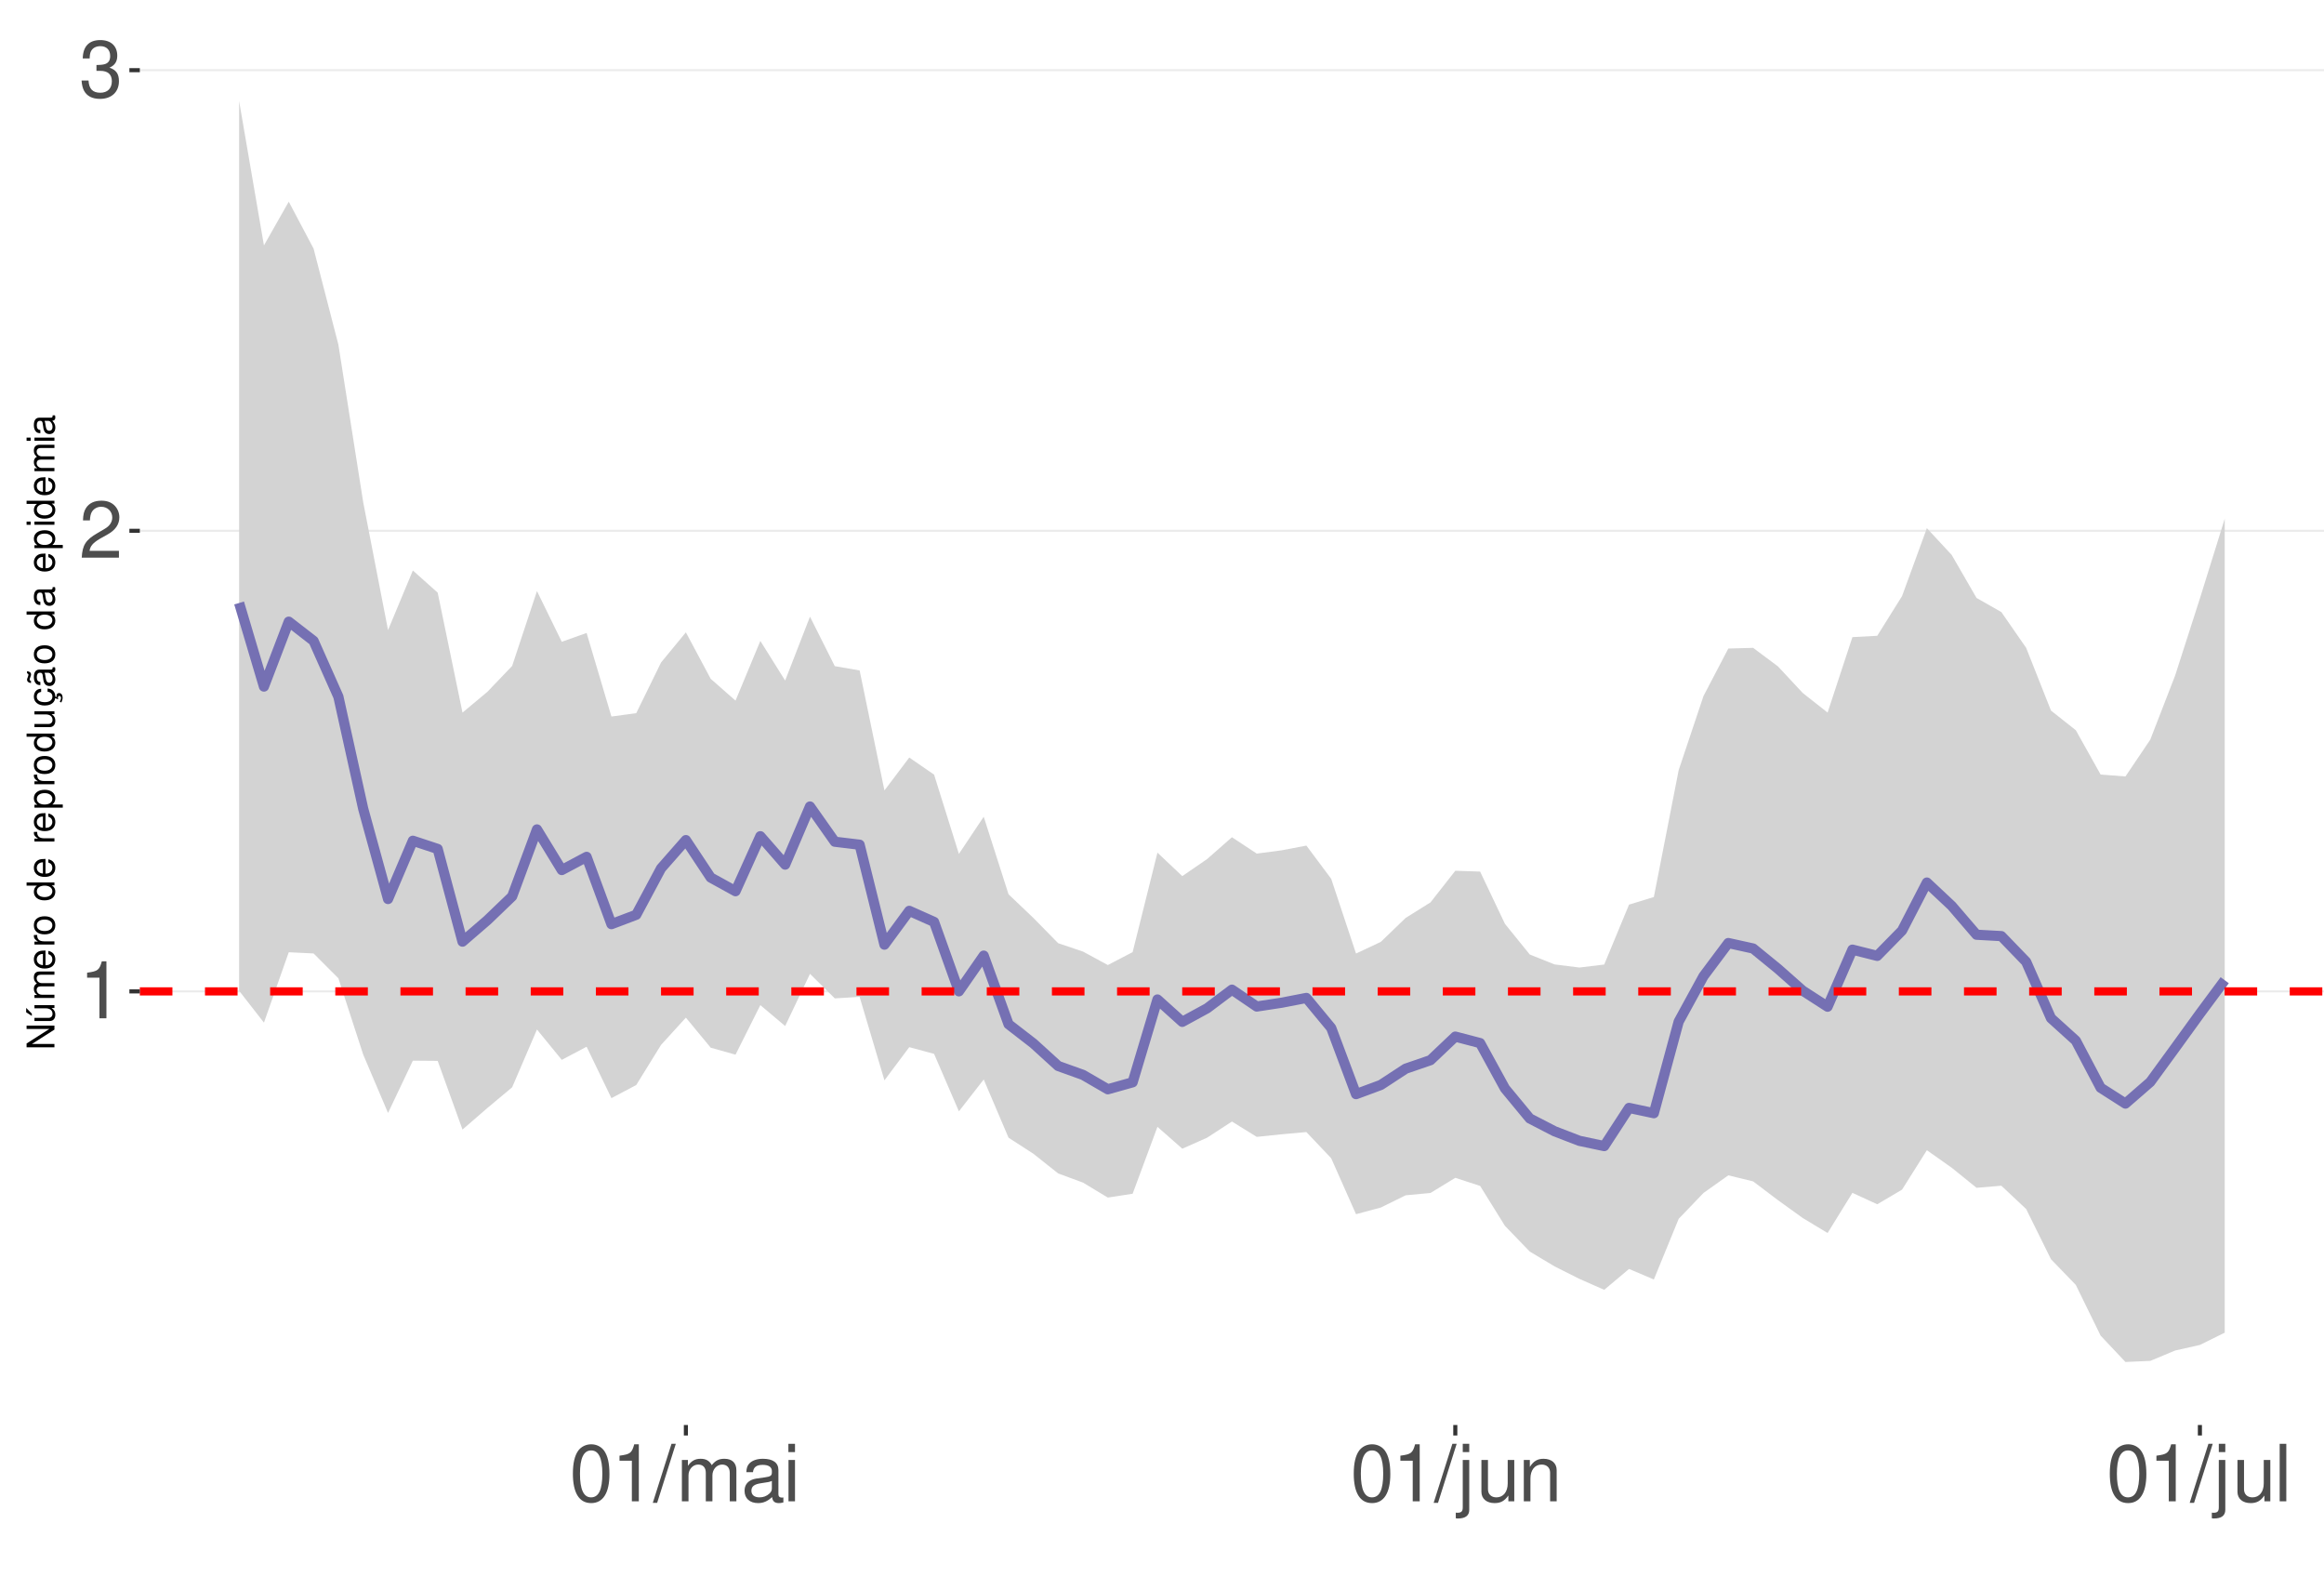
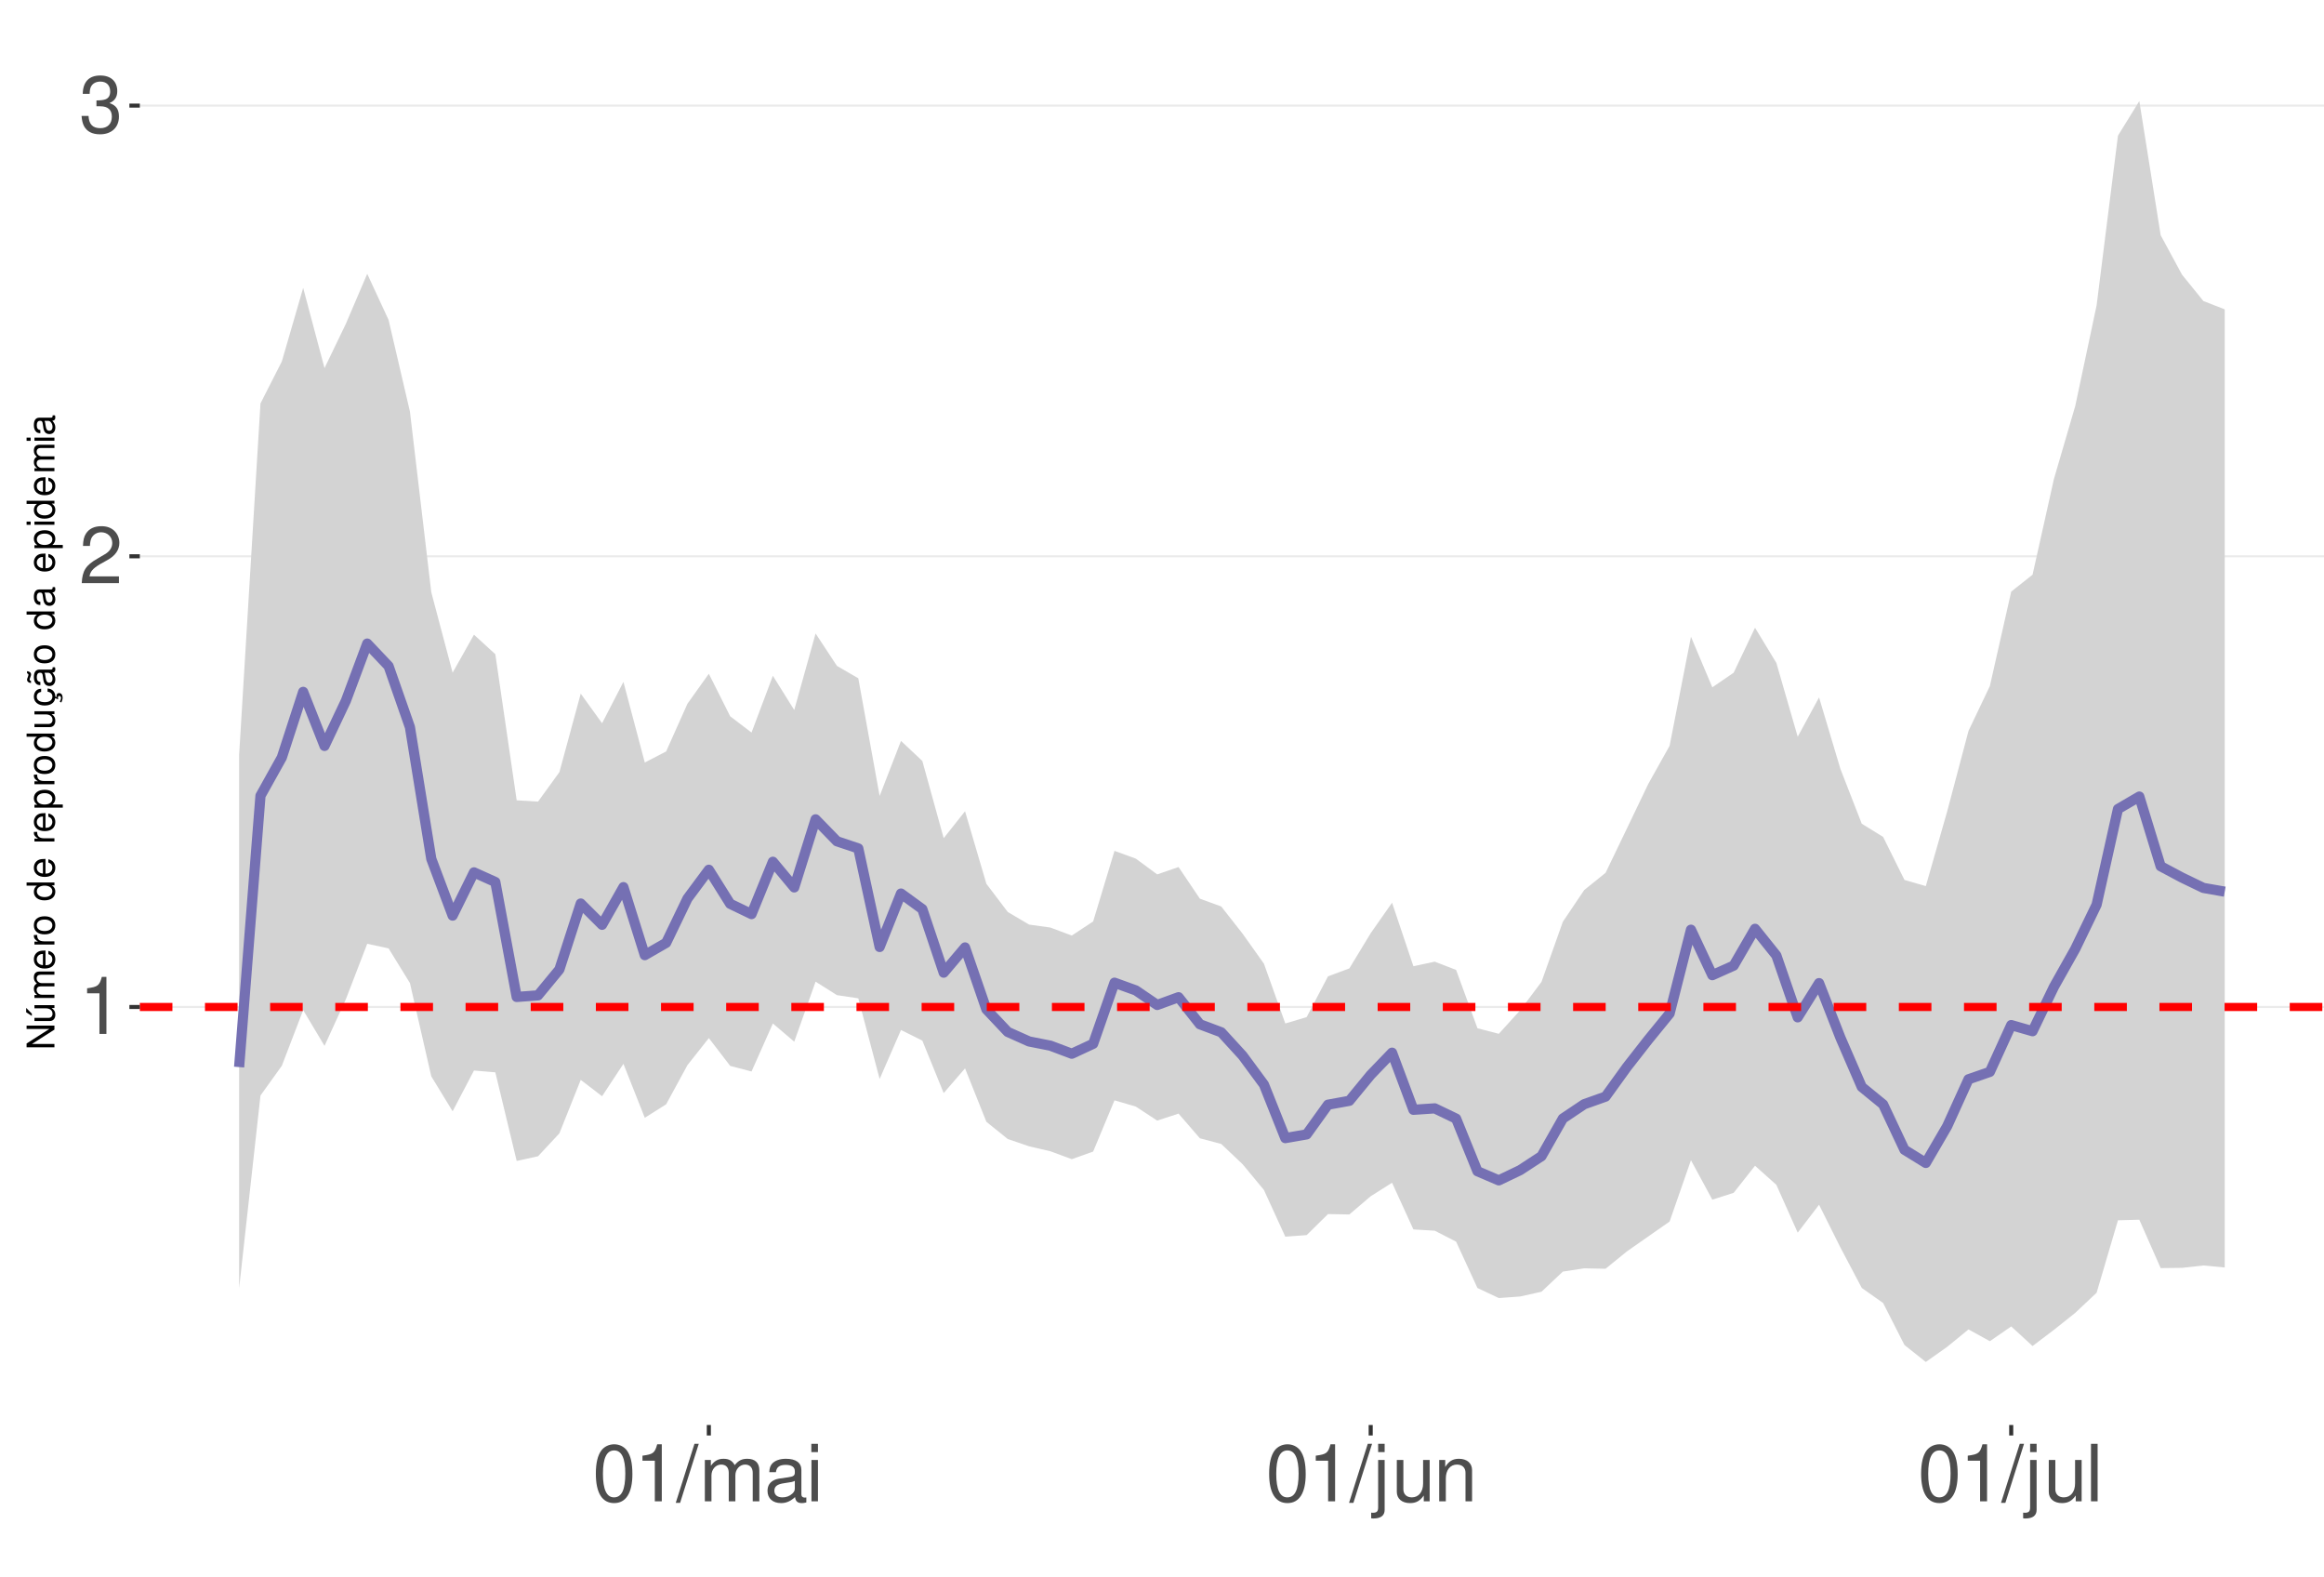
<svg xmlns="http://www.w3.org/2000/svg" xmlns:xlink="http://www.w3.org/1999/xlink" width="609pt" height="413pt" viewBox="0 0 609 413" version="1.1">
  <defs>
    <g>
      <symbol overflow="visible" id="glyph0-0">
        <path style="stroke:none;" d="" />
      </symbol>
      <symbol overflow="visible" id="glyph0-1">
        <path style="stroke:none;" d="M 5.344 -10.641 L 5.344 0 L 7.172 0 L 7.172 -14.938 L 5.969 -14.938 C 5.328 -12.641 4.922 -12.328 2.109 -11.953 L 2.109 -10.641 Z M 5.344 -10.641 " />
      </symbol>
      <symbol overflow="visible" id="glyph0-2">
        <path style="stroke:none;" d="M 10.453 -1.797 L 2.75 -1.797 C 2.938 -3.031 3.594 -3.828 5.391 -4.922 L 7.453 -6.078 C 9.5 -7.203 10.562 -8.734 10.562 -10.578 C 10.562 -11.812 10.062 -12.969 9.188 -13.781 C 8.328 -14.562 7.25 -14.938 5.859 -14.938 C 4 -14.938 2.625 -14.281 1.812 -13 C 1.297 -12.203 1.078 -11.281 1.031 -9.766 L 2.844 -9.766 C 2.906 -10.781 3.031 -11.375 3.281 -11.875 C 3.766 -12.781 4.703 -13.344 5.797 -13.344 C 7.453 -13.344 8.703 -12.141 8.703 -10.531 C 8.703 -9.344 8.016 -8.297 6.719 -7.562 L 4.812 -6.438 C 1.75 -4.688 0.875 -3.281 0.703 -0.016 L 10.453 -0.016 Z M 10.453 -1.797 " />
      </symbol>
      <symbol overflow="visible" id="glyph0-3">
        <path style="stroke:none;" d="M 4.562 -6.875 L 5.562 -6.875 C 7.547 -6.875 8.594 -5.953 8.594 -4.156 C 8.594 -2.266 7.453 -1.141 5.578 -1.141 C 3.578 -1.141 2.609 -2.141 2.484 -4.344 L 0.656 -4.344 C 0.75 -3.141 0.953 -2.359 1.297 -1.688 C 2.062 -0.25 3.484 0.469 5.5 0.469 C 8.516 0.469 10.453 -1.344 10.453 -4.172 C 10.453 -6.078 9.734 -7.109 7.969 -7.719 C 9.344 -8.281 10.016 -9.312 10.016 -10.828 C 10.016 -13.391 8.344 -14.938 5.562 -14.938 C 2.609 -14.938 1.031 -13.281 0.969 -10.125 L 2.781 -10.125 C 2.812 -11.031 2.891 -11.547 3.125 -12 C 3.531 -12.844 4.438 -13.344 5.578 -13.344 C 7.188 -13.344 8.156 -12.375 8.156 -10.766 C 8.156 -9.703 7.781 -9.062 6.984 -8.719 C 6.484 -8.516 5.828 -8.422 4.562 -8.406 Z M 4.562 -6.875 " />
      </symbol>
      <symbol overflow="visible" id="glyph0-4">
        <path style="stroke:none;" d="M 5.688 -14.938 C 4.312 -14.938 3.078 -14.312 2.312 -13.297 C 1.359 -11.984 0.891 -10 0.891 -7.234 C 0.891 -2.188 2.547 0.469 5.688 0.469 C 8.781 0.469 10.469 -2.188 10.469 -7.109 C 10.469 -10 10.016 -11.938 9.047 -13.297 C 8.281 -14.328 7.062 -14.938 5.688 -14.938 Z M 5.688 -13.328 C 7.641 -13.328 8.609 -11.312 8.609 -7.266 C 8.609 -3.016 7.656 -1.031 5.641 -1.031 C 3.719 -1.031 2.75 -3.094 2.75 -7.203 C 2.75 -11.312 3.719 -13.328 5.688 -13.328 Z M 5.688 -13.328 " />
      </symbol>
      <symbol overflow="visible" id="glyph0-5">
        <path style="stroke:none;" d="M 4.734 -15.062 L -0.172 0.406 L 0.969 0.406 L 5.859 -15.062 Z M 4.734 -15.062 " />
      </symbol>
      <symbol overflow="visible" id="glyph0-6">
        <path style="stroke:none;" d="M 1.453 -10.828 L 1.453 0 L 3.188 0 L 3.188 -6.797 C 3.188 -8.359 4.312 -9.625 5.719 -9.625 C 7 -9.625 7.719 -8.844 7.719 -7.453 L 7.719 0 L 9.453 0 L 9.453 -6.797 C 9.453 -8.359 10.594 -9.625 12 -9.625 C 13.266 -9.625 14 -8.812 14 -7.453 L 14 0 L 15.734 0 L 15.734 -8.125 C 15.734 -10.062 14.625 -11.141 12.594 -11.141 C 11.156 -11.141 10.281 -10.703 9.281 -9.484 C 8.641 -10.641 7.766 -11.141 6.359 -11.141 C 4.922 -11.141 3.953 -10.594 3.031 -9.297 L 3.031 -10.828 Z M 1.453 -10.828 " />
      </symbol>
      <symbol overflow="visible" id="glyph0-7">
        <path style="stroke:none;" d="M 11.047 -1.016 C 10.859 -0.969 10.781 -0.969 10.672 -0.969 C 10.078 -0.969 9.75 -1.281 9.75 -1.812 L 9.75 -8.188 C 9.75 -10.094 8.344 -11.141 5.688 -11.141 C 4.094 -11.141 2.828 -10.672 2.094 -9.875 C 1.594 -9.312 1.391 -8.703 1.344 -7.625 L 3.078 -7.625 C 3.219 -8.938 4 -9.547 5.625 -9.547 C 7.188 -9.547 8.031 -8.969 8.031 -7.938 L 8.031 -7.484 C 8.016 -6.734 7.641 -6.469 6.234 -6.281 C 3.797 -5.969 3.422 -5.891 2.766 -5.625 C 1.516 -5.078 0.875 -4.125 0.875 -2.734 C 0.875 -0.766 2.234 0.469 4.422 0.469 C 5.781 0.469 6.875 0 8.094 -1.109 C 8.219 0 8.766 0.469 9.875 0.469 C 10.25 0.469 10.469 0.438 11.047 0.297 Z M 8.031 -3.406 C 8.031 -2.828 7.875 -2.484 7.359 -2 C 6.656 -1.359 5.797 -1.031 4.797 -1.031 C 3.453 -1.031 2.672 -1.672 2.672 -2.766 C 2.672 -3.906 3.406 -4.484 5.266 -4.75 C 7.109 -5 7.453 -5.078 8.031 -5.344 Z M 8.031 -3.406 " />
      </symbol>
      <symbol overflow="visible" id="glyph0-8">
        <path style="stroke:none;" d="M 3.094 -10.828 L 1.391 -10.828 L 1.391 0 L 3.094 0 Z M 3.094 -15.062 L 1.359 -15.062 L 1.359 -12.891 L 3.094 -12.891 Z M 3.094 -15.062 " />
      </symbol>
      <symbol overflow="visible" id="glyph0-9">
        <path style="stroke:none;" d="M 1.453 -10.828 L 1.453 1.562 C 1.453 2.641 1.109 3 0.047 3 C -0.078 3 -0.141 3 -0.375 2.969 L -0.375 4.438 C -0.172 4.484 -0.062 4.5 0.203 4.5 C 2.141 4.5 3.156 3.734 3.156 2.25 L 3.156 -10.828 Z M 3.156 -15.062 L 1.453 -15.062 L 1.453 -12.891 L 3.156 -12.891 Z M 3.156 -15.062 " />
      </symbol>
      <symbol overflow="visible" id="glyph0-10">
        <path style="stroke:none;" d="M 9.953 0 L 9.953 -10.828 L 8.234 -10.828 L 8.234 -4.688 C 8.234 -2.484 7.078 -1.031 5.281 -1.031 C 3.922 -1.031 3.062 -1.859 3.062 -3.156 L 3.062 -10.828 L 1.344 -10.828 L 1.344 -2.484 C 1.344 -0.688 2.688 0.469 4.797 0.469 C 6.375 0.469 7.391 -0.078 8.406 -1.516 L 8.406 0 Z M 9.953 0 " />
      </symbol>
      <symbol overflow="visible" id="glyph0-11">
        <path style="stroke:none;" d="M 1.453 -10.828 L 1.453 0 L 3.188 0 L 3.188 -5.969 C 3.188 -8.188 4.344 -9.625 6.109 -9.625 C 7.484 -9.625 8.344 -8.797 8.344 -7.5 L 8.344 0 L 10.062 0 L 10.062 -8.188 C 10.062 -9.984 8.719 -11.141 6.625 -11.141 C 5.016 -11.141 3.984 -10.516 3.031 -9 L 3.031 -10.828 Z M 1.453 -10.828 " />
      </symbol>
      <symbol overflow="visible" id="glyph0-12">
        <path style="stroke:none;" d="M 3.141 -15.062 L 1.406 -15.062 L 1.406 0 L 3.141 0 Z M 3.141 -15.062 " />
      </symbol>
      <symbol overflow="visible" id="glyph1-0">
        <path style="stroke:none;" d="" />
      </symbol>
      <symbol overflow="visible" id="glyph1-1">
        <path style="stroke:none;" d="M -7.297 -6.453 L -7.297 -5.578 L -1.328 -5.578 L -7.297 -1.766 L -7.297 -0.766 L 0 -0.766 L 0 -1.641 L -5.906 -1.641 L 0 -5.406 L 0 -6.453 Z M -7.297 -6.453 " />
      </symbol>
      <symbol overflow="visible" id="glyph1-2">
        <path style="stroke:none;" d="M 0 -4.812 L -5.234 -4.812 L -5.234 -3.984 L -2.266 -3.984 C -1.203 -3.984 -0.5 -3.438 -0.5 -2.562 C -0.5 -1.906 -0.906 -1.484 -1.531 -1.484 L -5.234 -1.484 L -5.234 -0.656 L -1.203 -0.656 C -0.328 -0.656 0.234 -1.297 0.234 -2.312 C 0.234 -3.094 -0.047 -3.578 -0.734 -4.062 L 0 -4.062 Z M -7.406 -2.953 L -5.922 -2 L -5.922 -2.594 L -7.406 -4.094 Z M -7.406 -2.953 " />
      </symbol>
      <symbol overflow="visible" id="glyph1-3">
        <path style="stroke:none;" d="M -5.234 -0.703 L 0 -0.703 L 0 -1.547 L -3.297 -1.547 C -4.047 -1.547 -4.656 -2.094 -4.656 -2.766 C -4.656 -3.391 -4.281 -3.734 -3.609 -3.734 L 0 -3.734 L 0 -4.578 L -3.297 -4.578 C -4.047 -4.578 -4.656 -5.125 -4.656 -5.812 C -4.656 -6.422 -4.266 -6.781 -3.609 -6.781 L 0 -6.781 L 0 -7.625 L -3.938 -7.625 C -4.875 -7.625 -5.391 -7.078 -5.391 -6.094 C -5.391 -5.406 -5.188 -4.984 -4.594 -4.484 C -5.156 -4.188 -5.391 -3.766 -5.391 -3.078 C -5.391 -2.375 -5.125 -1.906 -4.5 -1.469 L -5.234 -1.469 Z M -5.234 -0.703 " />
      </symbol>
      <symbol overflow="visible" id="glyph1-4">
        <path style="stroke:none;" d="M -2.344 -5.125 C -3.141 -5.125 -3.625 -5.062 -4.016 -4.922 C -4.875 -4.578 -5.391 -3.781 -5.391 -2.797 C -5.391 -1.344 -4.281 -0.406 -2.547 -0.406 C -0.812 -0.406 0.234 -1.297 0.234 -2.781 C 0.234 -3.984 -0.453 -4.812 -1.594 -5.016 L -1.594 -4.188 C -0.906 -3.953 -0.547 -3.484 -0.547 -2.812 C -0.547 -2.281 -0.781 -1.828 -1.219 -1.547 C -1.516 -1.344 -1.812 -1.281 -2.344 -1.266 Z M -3.016 -1.297 C -3.984 -1.359 -4.625 -1.953 -4.625 -2.797 C -4.625 -3.641 -3.953 -4.234 -3.016 -4.234 Z M -3.016 -1.297 " />
      </symbol>
      <symbol overflow="visible" id="glyph1-5">
        <path style="stroke:none;" d="M -5.234 -0.688 L 0 -0.688 L 0 -1.531 L -2.719 -1.531 C -3.984 -1.547 -4.547 -2.062 -4.516 -3.203 L -5.359 -3.203 C -5.375 -3.062 -5.391 -2.984 -5.391 -2.891 C -5.391 -2.344 -5.062 -1.938 -4.297 -1.453 L -5.234 -1.453 Z M -5.234 -0.688 " />
      </symbol>
      <symbol overflow="visible" id="glyph1-6">
        <path style="stroke:none;" d="M -5.391 -2.719 C -5.391 -1.234 -4.344 -0.359 -2.578 -0.359 C -0.812 -0.359 0.234 -1.234 0.234 -2.734 C 0.234 -4.203 -0.812 -5.094 -2.547 -5.094 C -4.359 -5.094 -5.391 -4.234 -5.391 -2.719 Z M -4.625 -2.734 C -4.625 -3.672 -3.844 -4.234 -2.547 -4.234 C -1.312 -4.234 -0.547 -3.656 -0.547 -2.734 C -0.547 -1.797 -1.312 -1.234 -2.578 -1.234 C -3.844 -1.234 -4.625 -1.797 -4.625 -2.734 Z M -4.625 -2.734 " />
      </symbol>
      <symbol overflow="visible" id="glyph1-7">
        <path style="stroke:none;" d="" />
      </symbol>
      <symbol overflow="visible" id="glyph1-8">
        <path style="stroke:none;" d="M -7.297 -4.953 L -7.297 -4.125 L -4.578 -4.125 C -5.109 -3.766 -5.391 -3.203 -5.391 -2.516 C -5.391 -1.156 -4.297 -0.266 -2.625 -0.266 C -0.859 -0.266 0.234 -1.125 0.234 -2.547 C 0.234 -3.266 -0.047 -3.766 -0.688 -4.203 L 0 -4.203 L 0 -4.953 Z M -4.609 -2.656 C -4.609 -3.547 -3.812 -4.125 -2.562 -4.125 C -1.344 -4.125 -0.547 -3.547 -0.547 -2.656 C -0.547 -1.734 -1.359 -1.125 -2.578 -1.125 C -3.797 -1.125 -4.609 -1.734 -4.609 -2.656 Z M -4.609 -2.656 " />
      </symbol>
      <symbol overflow="visible" id="glyph1-9">
        <path style="stroke:none;" d="M 2.188 -0.547 L 2.188 -1.375 L -0.547 -1.375 C -0.016 -1.812 0.234 -2.312 0.234 -2.984 C 0.234 -4.344 -0.859 -5.234 -2.531 -5.234 C -4.297 -5.234 -5.391 -4.375 -5.391 -2.984 C -5.391 -2.266 -5.062 -1.703 -4.453 -1.312 L -5.234 -1.312 L -5.234 -0.547 Z M -4.609 -2.844 C -4.609 -3.766 -3.797 -4.359 -2.547 -4.359 C -1.359 -4.359 -0.547 -3.75 -0.547 -2.844 C -0.547 -1.953 -1.344 -1.375 -2.578 -1.375 C -3.812 -1.375 -4.609 -1.953 -4.609 -2.844 Z M -4.609 -2.844 " />
      </symbol>
      <symbol overflow="visible" id="glyph1-10">
        <path style="stroke:none;" d="M 0 -4.812 L -5.234 -4.812 L -5.234 -3.984 L -2.266 -3.984 C -1.203 -3.984 -0.5 -3.438 -0.5 -2.562 C -0.5 -1.906 -0.906 -1.484 -1.531 -1.484 L -5.234 -1.484 L -5.234 -0.656 L -1.203 -0.656 C -0.328 -0.656 0.234 -1.297 0.234 -2.312 C 0.234 -3.094 -0.047 -3.578 -0.734 -4.062 L 0 -4.062 Z M 0 -4.812 " />
      </symbol>
      <symbol overflow="visible" id="glyph1-11">
        <path style="stroke:none;" d="M 0.234 -2.641 C 0.234 -3.875 -0.547 -4.703 -1.797 -4.766 L -1.797 -3.938 C -0.953 -3.797 -0.531 -3.359 -0.531 -2.656 C -0.531 -1.734 -1.281 -1.188 -2.516 -1.188 C -3.844 -1.188 -4.625 -1.719 -4.625 -2.625 C -4.625 -3.328 -4.203 -3.766 -3.484 -3.875 L -3.484 -4.703 C -3.984 -4.672 -4.312 -4.562 -4.609 -4.359 C -5.094 -4 -5.391 -3.375 -5.391 -2.641 C -5.391 -1.219 -4.266 -0.312 -2.531 -0.312 C -1.469 -0.312 -0.625 -0.672 -0.156 -1.312 C 0.047 -1.594 0.125 -1.812 0.203 -2.25 L 0.922 -1.938 L 0.984 -2.062 C 0.938 -2.188 0.906 -2.25 0.906 -2.375 C 0.906 -2.656 1.047 -2.828 1.281 -2.828 C 1.547 -2.828 1.734 -2.594 1.734 -2.297 C 1.734 -2.031 1.672 -1.844 1.438 -1.406 L 1.406 -1.312 L 1.812 -1.094 C 2.078 -1.75 2.141 -1.953 2.141 -2.344 C 2.141 -3.109 1.781 -3.578 1.203 -3.578 C 0.781 -3.578 0.547 -3.297 0.547 -2.797 C 0.547 -2.703 0.547 -2.641 0.562 -2.516 Z M 0.234 -2.641 " />
      </symbol>
      <symbol overflow="visible" id="glyph1-12">
        <path style="stroke:none;" d="M -0.484 -5.344 C -0.469 -5.266 -0.469 -5.219 -0.469 -5.172 C -0.469 -4.875 -0.625 -4.719 -0.875 -4.719 L -3.953 -4.719 C -4.891 -4.719 -5.391 -4.047 -5.391 -2.75 C -5.391 -1.984 -5.172 -1.375 -4.781 -1.016 C -4.516 -0.766 -4.203 -0.672 -3.688 -0.656 L -3.688 -1.484 C -4.328 -1.562 -4.625 -1.938 -4.625 -2.719 C -4.625 -3.484 -4.344 -3.891 -3.844 -3.891 L -3.625 -3.891 C -3.266 -3.875 -3.125 -3.703 -3.047 -3.016 C -2.891 -1.844 -2.844 -1.656 -2.719 -1.344 C -2.453 -0.734 -2 -0.422 -1.312 -0.422 C -0.375 -0.422 0.234 -1.078 0.234 -2.141 C 0.234 -2.797 0 -3.328 -0.547 -3.922 C 0 -3.984 0.234 -4.234 0.234 -4.781 C 0.234 -4.953 0.203 -5.062 0.141 -5.344 Z M -1.656 -3.891 C -1.375 -3.891 -1.203 -3.812 -0.969 -3.562 C -0.656 -3.219 -0.5 -2.812 -0.5 -2.312 C -0.5 -1.672 -0.812 -1.297 -1.344 -1.297 C -1.891 -1.297 -2.172 -1.656 -2.297 -2.547 C -2.422 -3.438 -2.453 -3.609 -2.594 -3.891 Z M -7.172 -3.75 C -6.922 -3.672 -6.812 -3.547 -6.812 -3.375 C -6.812 -3.25 -6.875 -2.984 -6.984 -2.734 C -7.156 -2.312 -7.172 -2.25 -7.172 -2.047 C -7.172 -1.594 -6.797 -1.297 -6.141 -1.188 L -6.141 -1.766 C -6.375 -1.812 -6.5 -1.938 -6.5 -2.094 C -6.5 -2.203 -6.469 -2.344 -6.375 -2.578 C -6.156 -3.156 -6.125 -3.234 -6.125 -3.438 C -6.125 -3.922 -6.484 -4.219 -7.172 -4.312 Z M -7.172 -3.75 " />
      </symbol>
      <symbol overflow="visible" id="glyph1-13">
        <path style="stroke:none;" d="M -0.484 -5.344 C -0.469 -5.266 -0.469 -5.219 -0.469 -5.172 C -0.469 -4.875 -0.625 -4.719 -0.875 -4.719 L -3.953 -4.719 C -4.891 -4.719 -5.391 -4.047 -5.391 -2.75 C -5.391 -1.984 -5.172 -1.375 -4.781 -1.016 C -4.516 -0.766 -4.203 -0.672 -3.688 -0.656 L -3.688 -1.484 C -4.328 -1.562 -4.625 -1.938 -4.625 -2.719 C -4.625 -3.484 -4.344 -3.891 -3.844 -3.891 L -3.625 -3.891 C -3.266 -3.875 -3.125 -3.703 -3.047 -3.016 C -2.891 -1.844 -2.844 -1.656 -2.719 -1.344 C -2.453 -0.734 -2 -0.422 -1.312 -0.422 C -0.375 -0.422 0.234 -1.078 0.234 -2.141 C 0.234 -2.797 0 -3.328 -0.547 -3.922 C 0 -3.984 0.234 -4.234 0.234 -4.781 C 0.234 -4.953 0.203 -5.062 0.141 -5.344 Z M -1.656 -3.891 C -1.375 -3.891 -1.203 -3.812 -0.969 -3.562 C -0.656 -3.219 -0.5 -2.812 -0.5 -2.312 C -0.5 -1.672 -0.812 -1.297 -1.344 -1.297 C -1.891 -1.297 -2.172 -1.656 -2.297 -2.547 C -2.422 -3.438 -2.453 -3.609 -2.594 -3.891 Z M -1.656 -3.891 " />
      </symbol>
      <symbol overflow="visible" id="glyph1-14">
        <path style="stroke:none;" d="M -5.234 -1.5 L -5.234 -0.672 L 0 -0.672 L 0 -1.5 Z M -7.297 -1.5 L -7.297 -0.656 L -6.234 -0.656 L -6.234 -1.5 Z M -7.297 -1.5 " />
      </symbol>
    </g>
    <clipPath id="clip1">
      <path d="M 36.645 9.961 L 609 9.961 L 609 373.328 L 36.645 373.328 Z M 36.645 9.961 " />
    </clipPath>
    <clipPath id="clip2">
-       <path d="M 36.645 259 L 609 259 L 609 260 L 36.645 260 Z M 36.645 259 " />
+       <path d="M 36.645 263 L 609 263 L 609 265 L 36.645 265 Z M 36.645 263 " />
    </clipPath>
    <clipPath id="clip3">
-       <path d="M 36.645 138 L 609 138 L 609 140 L 36.645 140 Z M 36.645 138 " />
+       <path d="M 36.645 145 L 609 145 L 609 147 L 36.645 147 Z M 36.645 145 " />
    </clipPath>
    <clipPath id="clip4">
-       <path d="M 36.645 18 L 609 18 L 609 19 L 36.645 19 Z M 36.645 18 " />
+       <path d="M 36.645 27 L 609 27 L 609 28 L 36.645 28 Z M 36.645 27 " />
    </clipPath>
    <clipPath id="clip5">
-       <path d="M 36.645 258 L 609 258 L 609 261 L 36.645 261 Z M 36.645 258 " />
+       <path d="M 36.645 262 L 609 262 L 609 265 L 36.645 265 Z M 36.645 262 " />
    </clipPath>
  </defs>
  <g id="surface73">
    <rect x="0" y="0" width="609" height="413" style="fill:rgb(100%,100%,100%);fill-opacity:1;stroke:none;" />
    <rect x="0" y="0" width="609" height="413" style="fill:rgb(100%,100%,100%);fill-opacity:1;stroke:none;" />
    <path style="fill:none;stroke-width:1.067;stroke-linecap:round;stroke-linejoin:round;stroke:rgb(100%,100%,100%);stroke-opacity:1;stroke-miterlimit:10;" d="M 0 413 L 609 413 L 609 0 L 0 0 Z M 0 413 " />
    <g clip-path="url(#clip1)" clip-rule="nonzero">
      <path style=" stroke:none;fill-rule:nonzero;fill:rgb(100%,100%,100%);fill-opacity:1;" d="M 36.645 373.328 L 609 373.328 L 609 9.961 L 36.645 9.961 Z M 36.645 373.328 " />
    </g>
    <g clip-path="url(#clip2)" clip-rule="nonzero">
-       <path style="fill:none;stroke-width:0.533;stroke-linecap:butt;stroke-linejoin:round;stroke:rgb(92.157%,92.157%,92.157%);stroke-opacity:1;stroke-miterlimit:10;" d="M 36.645 259.727 L 609 259.727 " />
+       <path style="fill:none;stroke-width:0.533;stroke-linecap:butt;stroke-linejoin:round;stroke:rgb(92.157%,92.157%,92.157%);stroke-opacity:1;stroke-miterlimit:10;" d="M 36.645 263.812 L 609 263.812 " />
    </g>
    <g clip-path="url(#clip3)" clip-rule="nonzero">
-       <path style="fill:none;stroke-width:0.533;stroke-linecap:butt;stroke-linejoin:round;stroke:rgb(92.157%,92.157%,92.157%);stroke-opacity:1;stroke-miterlimit:10;" d="M 36.645 139.055 L 609 139.055 " />
+       <path style="fill:none;stroke-width:0.533;stroke-linecap:butt;stroke-linejoin:round;stroke:rgb(92.157%,92.157%,92.157%);stroke-opacity:1;stroke-miterlimit:10;" d="M 36.645 145.738 L 609 145.738 " />
    </g>
    <g clip-path="url(#clip4)" clip-rule="nonzero">
-       <path style="fill:none;stroke-width:0.533;stroke-linecap:butt;stroke-linejoin:round;stroke:rgb(92.157%,92.157%,92.157%);stroke-opacity:1;stroke-miterlimit:10;" d="M 36.645 18.383 L 609 18.383 " />
-     </g>
-     <path style=" stroke:none;fill-rule:nonzero;fill:rgb(82.745%,82.745%,82.745%);fill-opacity:1;" d="M 62.66 26.48 L 69.164 64.297 L 75.668 52.836 L 82.172 65.129 L 88.676 90.309 L 95.18 131.594 L 101.684 165.074 L 108.188 149.457 L 114.695 155.266 L 121.199 186.688 L 127.703 181.258 L 134.207 174.461 L 140.711 154.855 L 147.215 168.141 L 153.719 165.824 L 160.223 187.719 L 166.727 186.832 L 173.23 173.559 L 179.734 165.66 L 186.238 177.84 L 192.742 183.551 L 199.246 167.914 L 205.75 178.293 L 212.254 161.559 L 218.758 174.52 L 225.262 175.645 L 231.766 207.082 L 238.27 198.461 L 244.773 202.938 L 251.277 223.711 L 257.781 213.969 L 264.285 234.285 L 270.789 240.48 L 277.293 247.102 L 283.797 249.293 L 290.301 252.824 L 296.805 249.441 L 303.309 223.379 L 309.816 229.527 L 316.32 225.062 L 322.824 219.34 L 329.328 223.625 L 335.832 222.77 L 342.336 221.527 L 348.84 230.238 L 355.344 249.812 L 361.848 246.746 L 368.352 240.477 L 374.855 236.41 L 381.359 228.125 L 387.863 228.34 L 394.367 242.031 L 400.871 250.062 L 407.375 252.66 L 413.879 253.477 L 420.383 252.688 L 426.887 236.996 L 433.391 235 L 439.895 201.762 L 446.398 182.348 L 452.902 169.902 L 459.406 169.727 L 465.91 174.582 L 472.414 181.559 L 478.918 186.68 L 485.422 166.914 L 491.926 166.566 L 498.43 156.16 L 504.934 138.371 L 511.441 145.387 L 517.945 156.648 L 524.449 160.352 L 530.953 169.727 L 537.457 186.16 L 543.961 191.301 L 550.465 202.914 L 556.969 203.418 L 563.473 193.781 L 569.977 177.012 L 576.48 156.785 L 582.984 135.91 L 582.984 349.137 L 576.48 352.348 L 569.977 353.816 L 563.473 356.527 L 556.969 356.812 L 550.465 349.914 L 543.961 336.625 L 537.457 329.895 L 530.953 316.746 L 524.449 310.637 L 517.945 311.18 L 511.441 305.926 L 504.934 301.332 L 498.43 311.66 L 491.926 315.5 L 485.422 312.504 L 478.918 323.027 L 472.414 319.102 L 465.91 314.418 L 459.406 309.5 L 452.902 307.914 L 446.398 312.535 L 439.895 319.309 L 433.391 335.199 L 426.887 332.441 L 420.383 337.91 L 413.879 335.043 L 407.375 331.777 L 400.871 327.883 L 394.367 321.152 L 387.863 310.688 L 381.359 308.566 L 374.855 312.539 L 368.352 313.145 L 361.848 316.352 L 355.344 318.098 L 348.84 303.441 L 342.336 296.578 L 335.832 297.164 L 329.328 297.84 L 322.824 293.82 L 316.32 298.055 L 309.816 300.938 L 303.309 295.207 L 296.805 312.738 L 290.301 313.742 L 283.797 309.82 L 277.293 307.422 L 270.789 302.254 L 264.285 298.055 L 257.781 282.801 L 251.277 291.148 L 244.773 276.094 L 238.27 274.336 L 231.766 283.027 L 225.262 261.16 L 218.758 261.559 L 212.254 255.129 L 205.75 268.801 L 199.246 263.324 L 192.742 276.305 L 186.238 274.473 L 179.734 266.605 L 173.23 273.738 L 166.727 284.254 L 160.223 287.695 L 153.719 274.219 L 147.215 277.668 L 140.711 269.711 L 134.207 284.848 L 127.703 290.289 L 121.199 295.926 L 114.695 277.93 L 108.188 277.875 L 101.684 291.578 L 95.18 276.285 L 88.676 256.293 L 82.172 249.785 L 75.668 249.473 L 69.164 267.91 L 62.66 259.57 Z M 62.66 26.48 " />
-     <path style="fill:none;stroke-width:2.667;stroke-linecap:butt;stroke-linejoin:round;stroke:rgb(45.882%,43.922%,70.196%);stroke-opacity:1;stroke-miterlimit:10;" d="M 62.66 157.969 L 69.164 179.867 L 75.668 162.863 L 82.172 167.902 L 88.676 182.527 L 95.18 211.895 L 101.684 235.527 L 108.188 220.258 L 114.695 222.41 L 121.199 246.695 L 127.703 241.086 L 134.207 234.836 L 140.711 217.293 L 147.215 227.938 L 153.719 224.48 L 160.223 242.113 L 166.727 239.652 L 173.23 227.492 L 179.734 220.09 L 186.238 229.898 L 192.742 233.48 L 199.246 219.07 L 205.75 226.516 L 212.254 211.285 L 218.758 220.516 L 225.262 221.297 L 231.766 247.48 L 238.27 238.625 L 244.773 241.527 L 251.277 259.711 L 257.781 250.355 L 264.285 268.32 L 270.789 273.352 L 277.293 279.266 L 283.797 281.602 L 290.301 285.371 L 296.805 283.543 L 303.309 261.844 L 309.816 267.707 L 316.32 264.16 L 322.824 259.273 L 329.328 263.691 L 335.832 262.699 L 342.336 261.441 L 348.84 269.297 L 355.344 286.648 L 361.848 284.234 L 368.352 279.977 L 374.855 277.742 L 381.359 271.57 L 387.863 273.273 L 394.367 285.148 L 400.871 293.016 L 407.375 296.375 L 413.879 298.879 L 420.383 300.254 L 426.887 290.254 L 433.391 291.637 L 439.895 267.648 L 446.398 255.75 L 452.902 247.059 L 459.406 248.492 L 465.91 253.801 L 472.414 259.551 L 478.918 263.738 L 485.422 248.789 L 491.926 250.422 L 498.43 243.793 L 504.934 231.211 L 511.441 237.312 L 517.945 244.883 L 524.449 245.242 L 530.953 251.973 L 537.457 266.746 L 543.961 272.625 L 550.465 284.969 L 556.969 289.121 L 563.473 283.469 L 569.977 274.551 L 576.48 265.57 L 582.984 256.801 " />
+       <path style="fill:none;stroke-width:0.533;stroke-linecap:butt;stroke-linejoin:round;stroke:rgb(92.157%,92.157%,92.157%);stroke-opacity:1;stroke-miterlimit:10;" d="M 36.645 27.664 L 609 27.664 " />
+     </g>
+     <path style=" stroke:none;fill-rule:nonzero;fill:rgb(82.745%,82.745%,82.745%);fill-opacity:1;" d="M 62.66 197.809 L 68.258 105.688 L 73.852 94.699 L 79.445 75.422 L 85.039 96.438 L 90.637 84.82 L 96.23 71.738 L 101.824 83.801 L 107.422 107.828 L 113.016 155.148 L 118.609 176.23 L 124.203 166.273 L 129.801 171.398 L 135.395 209.668 L 140.988 210.008 L 146.586 202.293 L 152.18 181.723 L 157.773 189.48 L 163.367 178.645 L 168.965 199.766 L 174.559 196.863 L 180.152 184.352 L 185.75 176.512 L 191.344 187.656 L 196.938 191.918 L 202.531 177.043 L 208.129 186.016 L 213.723 165.957 L 219.316 174.453 L 224.914 177.699 L 230.508 208.531 L 236.102 194.102 L 241.695 199.359 L 247.293 219.582 L 252.887 212.535 L 258.48 231.535 L 264.078 238.922 L 269.672 242.223 L 275.266 243.004 L 280.859 245.098 L 286.457 241.402 L 292.051 222.91 L 297.645 224.949 L 303.242 229.078 L 308.836 227.145 L 314.43 235.441 L 320.023 237.48 L 325.621 244.613 L 331.215 252.477 L 336.809 268.133 L 342.406 266.461 L 348 255.785 L 353.594 253.703 L 359.188 244.484 L 364.785 236.496 L 370.379 253.133 L 375.973 251.941 L 381.57 254.102 L 387.164 269.383 L 392.758 270.84 L 398.352 264.676 L 403.949 257.223 L 409.543 241.484 L 415.137 233.176 L 420.734 228.668 L 426.328 217.055 L 431.922 205.387 L 437.516 195.387 L 443.113 166.812 L 448.707 180.066 L 454.301 176.242 L 459.898 164.457 L 465.492 173.672 L 471.086 193.016 L 476.68 182.711 L 482.277 201.438 L 487.871 215.801 L 493.465 219.254 L 499.062 230.527 L 504.656 232.145 L 510.25 212.598 L 515.844 191.48 L 521.441 179.73 L 527.035 154.988 L 532.629 150.566 L 538.227 125.488 L 543.82 106.348 L 549.414 79.98 L 555.008 35.539 L 560.605 26.48 L 566.199 61.621 L 571.793 71.953 L 577.391 78.863 L 582.984 81.039 L 582.984 332.059 L 577.391 331.527 L 571.793 332.156 L 566.199 332.223 L 560.605 319.543 L 555.008 319.691 L 549.414 338.676 L 543.82 343.938 L 538.227 348.398 L 532.629 352.633 L 527.035 347.5 L 521.441 351.371 L 515.844 348.281 L 510.25 352.852 L 504.656 356.812 L 499.062 352.367 L 493.465 341.363 L 487.871 337.414 L 482.277 326.812 L 476.68 315.625 L 471.086 322.93 L 465.492 310.406 L 459.898 305.402 L 454.301 312.504 L 448.707 314.289 L 443.113 303.953 L 437.516 320.023 L 431.922 323.93 L 426.328 327.844 L 420.734 332.391 L 415.137 332.277 L 409.543 333.133 L 403.949 338.41 L 398.352 339.66 L 392.758 340.066 L 387.164 337.434 L 381.57 325.289 L 375.973 322.422 L 370.379 322.086 L 364.785 309.855 L 359.188 313.398 L 353.594 318.164 L 348 318.066 L 342.406 323.578 L 336.809 323.984 L 331.215 311.758 L 325.621 305.004 L 320.023 299.695 L 314.43 298.215 L 308.836 291.746 L 303.242 293.574 L 297.645 289.91 L 292.051 288.266 L 286.457 301.688 L 280.859 303.684 L 275.266 301.617 L 269.672 300.312 L 264.078 298.398 L 258.48 293.891 L 252.887 279.891 L 247.293 286.363 L 241.695 272.621 L 236.102 269.84 L 230.508 282.672 L 224.914 261.543 L 219.316 260.707 L 213.723 257.176 L 208.129 272.906 L 202.531 268.137 L 196.938 280.711 L 191.344 279.242 L 185.75 271.961 L 180.152 279.035 L 174.559 289.309 L 168.965 292.84 L 163.367 278.699 L 157.773 287.195 L 152.18 282.91 L 146.586 296.914 L 140.988 302.922 L 135.395 304.152 L 129.801 280.93 L 124.203 280.461 L 118.609 291.133 L 113.016 281.98 L 107.422 257.543 L 101.824 248.457 L 96.23 247.254 L 90.637 261.77 L 85.039 274 L 79.445 264.633 L 73.852 279.219 L 68.258 287.004 L 62.66 337.504 Z M 62.66 197.809 " />
+     <path style="fill:none;stroke-width:2.667;stroke-linecap:butt;stroke-linejoin:round;stroke:rgb(45.882%,43.922%,70.196%);stroke-opacity:1;stroke-miterlimit:10;" d="M 62.66 279.555 L 68.258 208.477 L 73.852 198.445 L 79.445 181.258 L 85.039 195.418 L 90.637 183.594 L 96.23 168.605 L 101.824 174.508 L 107.422 190.512 L 113.016 224.996 L 118.609 239.875 L 124.203 228.543 L 129.801 231.07 L 135.395 261.184 L 140.988 260.77 L 146.586 253.992 L 152.18 236.707 L 157.773 242.281 L 163.367 232.414 L 168.965 250.23 L 174.559 247.012 L 180.152 235.402 L 185.75 227.863 L 191.344 236.781 L 196.938 239.477 L 202.531 225.766 L 208.129 232.488 L 213.723 214.652 L 219.316 220.398 L 224.914 222.273 L 230.508 248.094 L 236.102 234.094 L 241.695 238.168 L 247.293 254.82 L 252.887 248.215 L 258.48 264.422 L 264.078 270.344 L 269.672 272.844 L 275.266 273.949 L 280.859 276.059 L 286.457 273.457 L 292.051 257.449 L 297.645 259.469 L 303.242 263.281 L 308.836 261.25 L 314.43 268.34 L 320.023 270.438 L 325.621 276.555 L 331.215 284.141 L 336.809 298.164 L 342.406 297.188 L 348 289.41 L 353.594 288.395 L 359.188 281.594 L 364.785 275.785 L 370.379 290.746 L 375.973 290.371 L 381.57 293.059 L 387.164 306.844 L 392.758 309.234 L 398.352 306.555 L 403.949 302.895 L 409.543 293.035 L 415.137 289.285 L 420.734 287.293 L 426.328 279.547 L 431.922 272.391 L 437.516 265.535 L 443.113 243.57 L 448.707 255.48 L 454.301 252.977 L 459.898 243.328 L 465.492 250.316 L 471.086 266.527 L 476.68 257.555 L 482.277 271.859 L 487.871 284.758 L 493.465 289.332 L 499.062 301.223 L 504.656 304.672 L 510.25 295.062 L 515.844 282.75 L 521.441 280.812 L 527.035 268.551 L 532.629 270.16 L 538.227 258.539 L 543.82 248.594 L 549.414 237.012 L 555.008 211.953 L 560.605 208.684 L 566.199 226.938 L 571.793 229.918 L 577.391 232.617 L 582.984 233.598 " />
    <g clip-path="url(#clip5)" clip-rule="nonzero">
-       <path style="fill:none;stroke-width:2.134;stroke-linecap:butt;stroke-linejoin:round;stroke:rgb(100%,0%,0%);stroke-opacity:1;stroke-dasharray:8.536,8.536;stroke-miterlimit:10;" d="M 36.645 259.727 L 609 259.727 " />
-     </g>
-     <g style="fill:rgb(30.196%,30.196%,30.196%);fill-opacity:1;">
-       <use xlink:href="#glyph0-1" x="20.715" y="266.78" />
-     </g>
-     <g style="fill:rgb(30.196%,30.196%,30.196%);fill-opacity:1;">
-       <use xlink:href="#glyph0-2" x="20.715" y="146.108" />
-     </g>
-     <g style="fill:rgb(30.196%,30.196%,30.196%);fill-opacity:1;">
-       <use xlink:href="#glyph0-3" x="20.715" y="25.437" />
-     </g>
-     <path style="fill:none;stroke-width:1.067;stroke-linecap:butt;stroke-linejoin:round;stroke:rgb(20%,20%,20%);stroke-opacity:1;stroke-miterlimit:10;" d="M 33.906 259.727 L 36.645 259.727 " />
-     <path style="fill:none;stroke-width:1.067;stroke-linecap:butt;stroke-linejoin:round;stroke:rgb(20%,20%,20%);stroke-opacity:1;stroke-miterlimit:10;" d="M 33.906 139.055 L 36.645 139.055 " />
-     <path style="fill:none;stroke-width:1.067;stroke-linecap:butt;stroke-linejoin:round;stroke:rgb(20%,20%,20%);stroke-opacity:1;stroke-miterlimit:10;" d="M 33.906 18.383 L 36.645 18.383 " />
-     <path style="fill:none;stroke-width:1.067;stroke-linecap:butt;stroke-linejoin:round;stroke:rgb(20%,20%,20%);stroke-opacity:1;stroke-miterlimit:10;" d="M 179.734 376.07 L 179.734 373.328 " />
-     <path style="fill:none;stroke-width:1.067;stroke-linecap:butt;stroke-linejoin:round;stroke:rgb(20%,20%,20%);stroke-opacity:1;stroke-miterlimit:10;" d="M 381.359 376.07 L 381.359 373.328 " />
-     <path style="fill:none;stroke-width:1.067;stroke-linecap:butt;stroke-linejoin:round;stroke:rgb(20%,20%,20%);stroke-opacity:1;stroke-miterlimit:10;" d="M 576.48 376.07 L 576.48 373.328 " />
-     <g style="fill:rgb(30.196%,30.196%,30.196%);fill-opacity:1;">
-       <use xlink:href="#glyph0-4" x="149.234" y="393.315" />
-       <use xlink:href="#glyph0-1" x="160.234" y="393.315" />
-       <use xlink:href="#glyph0-5" x="171.234" y="393.315" />
-       <use xlink:href="#glyph0-6" x="177.234" y="393.315" />
-       <use xlink:href="#glyph0-7" x="194.234" y="393.315" />
-       <use xlink:href="#glyph0-8" x="205.234" y="393.315" />
-     </g>
-     <g style="fill:rgb(30.196%,30.196%,30.196%);fill-opacity:1;">
-       <use xlink:href="#glyph0-4" x="353.859" y="393.315" />
-       <use xlink:href="#glyph0-1" x="364.859" y="393.315" />
-       <use xlink:href="#glyph0-5" x="375.859" y="393.315" />
-       <use xlink:href="#glyph0-9" x="381.859" y="393.315" />
-       <use xlink:href="#glyph0-10" x="386.859" y="393.315" />
-       <use xlink:href="#glyph0-11" x="397.859" y="393.315" />
-     </g>
-     <g style="fill:rgb(30.196%,30.196%,30.196%);fill-opacity:1;">
-       <use xlink:href="#glyph0-4" x="551.98" y="393.315" />
-       <use xlink:href="#glyph0-1" x="562.98" y="393.315" />
-       <use xlink:href="#glyph0-5" x="573.98" y="393.315" />
-       <use xlink:href="#glyph0-9" x="579.98" y="393.315" />
-       <use xlink:href="#glyph0-10" x="584.98" y="393.315" />
-       <use xlink:href="#glyph0-12" x="595.98" y="393.315" />
+       <path style="fill:none;stroke-width:2.134;stroke-linecap:butt;stroke-linejoin:round;stroke:rgb(100%,0%,0%);stroke-opacity:1;stroke-dasharray:8.536,8.536;stroke-miterlimit:10;" d="M 36.645 263.812 L 609 263.812 " />
+     </g>
+     <g style="fill:rgb(30.196%,30.196%,30.196%);fill-opacity:1;">
+       <use xlink:href="#glyph0-1" x="20.715" y="270.866" />
+     </g>
+     <g style="fill:rgb(30.196%,30.196%,30.196%);fill-opacity:1;">
+       <use xlink:href="#glyph0-2" x="20.715" y="152.792" />
+     </g>
+     <g style="fill:rgb(30.196%,30.196%,30.196%);fill-opacity:1;">
+       <use xlink:href="#glyph0-3" x="20.715" y="34.718" />
+     </g>
+     <path style="fill:none;stroke-width:1.067;stroke-linecap:butt;stroke-linejoin:round;stroke:rgb(20%,20%,20%);stroke-opacity:1;stroke-miterlimit:10;" d="M 33.906 263.812 L 36.645 263.812 " />
+     <path style="fill:none;stroke-width:1.067;stroke-linecap:butt;stroke-linejoin:round;stroke:rgb(20%,20%,20%);stroke-opacity:1;stroke-miterlimit:10;" d="M 33.906 145.738 L 36.645 145.738 " />
+     <path style="fill:none;stroke-width:1.067;stroke-linecap:butt;stroke-linejoin:round;stroke:rgb(20%,20%,20%);stroke-opacity:1;stroke-miterlimit:10;" d="M 33.906 27.664 L 36.645 27.664 " />
+     <path style="fill:none;stroke-width:1.067;stroke-linecap:butt;stroke-linejoin:round;stroke:rgb(20%,20%,20%);stroke-opacity:1;stroke-miterlimit:10;" d="M 185.75 376.07 L 185.75 373.328 " />
+     <path style="fill:none;stroke-width:1.067;stroke-linecap:butt;stroke-linejoin:round;stroke:rgb(20%,20%,20%);stroke-opacity:1;stroke-miterlimit:10;" d="M 359.188 376.07 L 359.188 373.328 " />
+     <path style="fill:none;stroke-width:1.067;stroke-linecap:butt;stroke-linejoin:round;stroke:rgb(20%,20%,20%);stroke-opacity:1;stroke-miterlimit:10;" d="M 527.035 376.07 L 527.035 373.328 " />
+     <g style="fill:rgb(30.196%,30.196%,30.196%);fill-opacity:1;">
+       <use xlink:href="#glyph0-4" x="155.25" y="393.315" />
+       <use xlink:href="#glyph0-1" x="166.25" y="393.315" />
+       <use xlink:href="#glyph0-5" x="177.25" y="393.315" />
+       <use xlink:href="#glyph0-6" x="183.25" y="393.315" />
+       <use xlink:href="#glyph0-7" x="200.25" y="393.315" />
+       <use xlink:href="#glyph0-8" x="211.25" y="393.315" />
+     </g>
+     <g style="fill:rgb(30.196%,30.196%,30.196%);fill-opacity:1;">
+       <use xlink:href="#glyph0-4" x="331.688" y="393.315" />
+       <use xlink:href="#glyph0-1" x="342.688" y="393.315" />
+       <use xlink:href="#glyph0-5" x="353.688" y="393.315" />
+       <use xlink:href="#glyph0-9" x="359.688" y="393.315" />
+       <use xlink:href="#glyph0-10" x="364.688" y="393.315" />
+       <use xlink:href="#glyph0-11" x="375.688" y="393.315" />
+     </g>
+     <g style="fill:rgb(30.196%,30.196%,30.196%);fill-opacity:1;">
+       <use xlink:href="#glyph0-4" x="502.535" y="393.315" />
+       <use xlink:href="#glyph0-1" x="513.535" y="393.315" />
+       <use xlink:href="#glyph0-5" x="524.535" y="393.315" />
+       <use xlink:href="#glyph0-9" x="530.535" y="393.315" />
+       <use xlink:href="#glyph0-10" x="535.535" y="393.315" />
+       <use xlink:href="#glyph0-12" x="546.535" y="393.315" />
    </g>
    <g style="fill:rgb(0%,0%,0%);fill-opacity:1;">
      <use xlink:href="#glyph1-1" x="14.263" y="275.145" />
      <use xlink:href="#glyph1-2" x="14.263" y="268.145" />
      <use xlink:href="#glyph1-3" x="14.263" y="262.145" />
      <use xlink:href="#glyph1-4" x="14.263" y="254.145" />
      <use xlink:href="#glyph1-5" x="14.263" y="248.145" />
      <use xlink:href="#glyph1-6" x="14.263" y="245.145" />
      <use xlink:href="#glyph1-7" x="14.263" y="239.145" />
      <use xlink:href="#glyph1-8" x="14.263" y="236.145" />
      <use xlink:href="#glyph1-4" x="14.263" y="230.145" />
      <use xlink:href="#glyph1-7" x="14.263" y="224.145" />
      <use xlink:href="#glyph1-5" x="14.263" y="221.145" />
      <use xlink:href="#glyph1-4" x="14.263" y="218.145" />
      <use xlink:href="#glyph1-9" x="14.263" y="212.145" />
      <use xlink:href="#glyph1-5" x="14.263" y="206.145" />
      <use xlink:href="#glyph1-6" x="14.263" y="203.145" />
      <use xlink:href="#glyph1-8" x="14.263" y="197.145" />
      <use xlink:href="#glyph1-10" x="14.263" y="191.145" />
      <use xlink:href="#glyph1-11" x="14.263" y="185.145" />
      <use xlink:href="#glyph1-12" x="14.263" y="180.145" />
      <use xlink:href="#glyph1-6" x="14.263" y="174.145" />
      <use xlink:href="#glyph1-7" x="14.263" y="168.145" />
      <use xlink:href="#glyph1-8" x="14.263" y="165.145" />
      <use xlink:href="#glyph1-13" x="14.263" y="159.145" />
      <use xlink:href="#glyph1-7" x="14.263" y="153.145" />
      <use xlink:href="#glyph1-4" x="14.263" y="150.145" />
      <use xlink:href="#glyph1-9" x="14.263" y="144.145" />
      <use xlink:href="#glyph1-14" x="14.263" y="138.145" />
      <use xlink:href="#glyph1-8" x="14.263" y="136.145" />
      <use xlink:href="#glyph1-4" x="14.263" y="130.145" />
      <use xlink:href="#glyph1-3" x="14.263" y="124.145" />
      <use xlink:href="#glyph1-14" x="14.263" y="116.145" />
      <use xlink:href="#glyph1-13" x="14.263" y="114.145" />
    </g>
  </g>
</svg>
